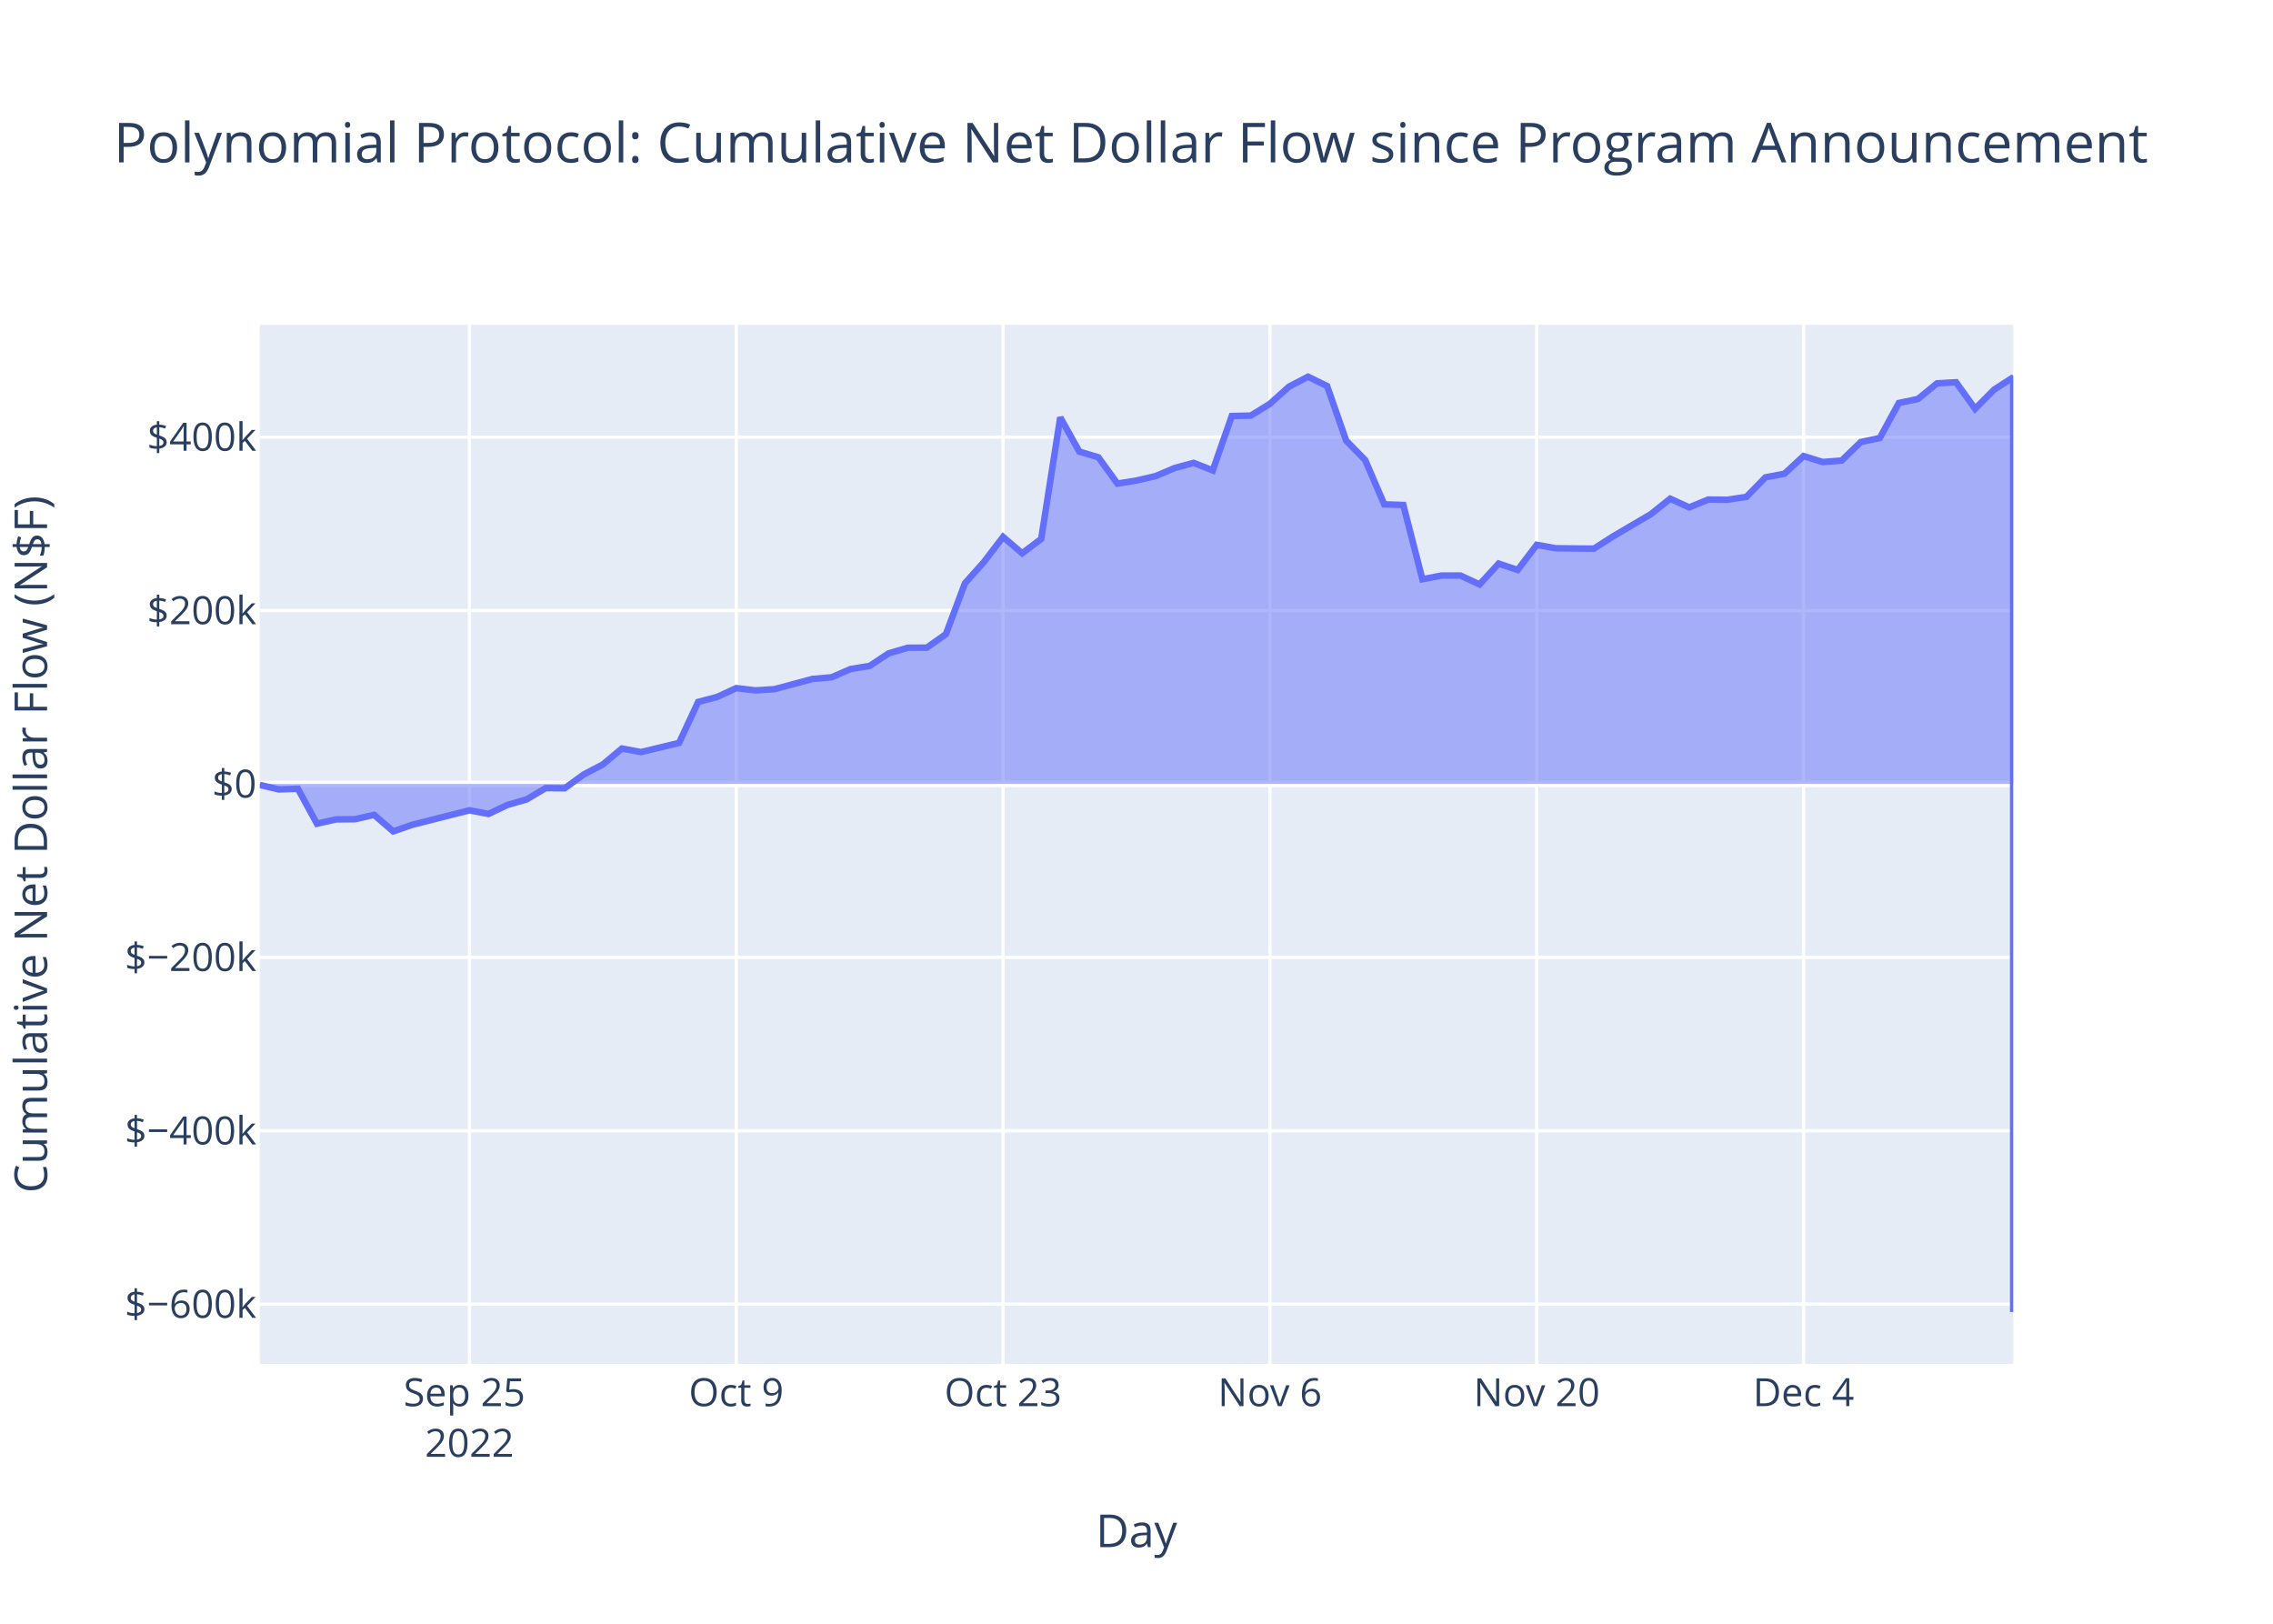
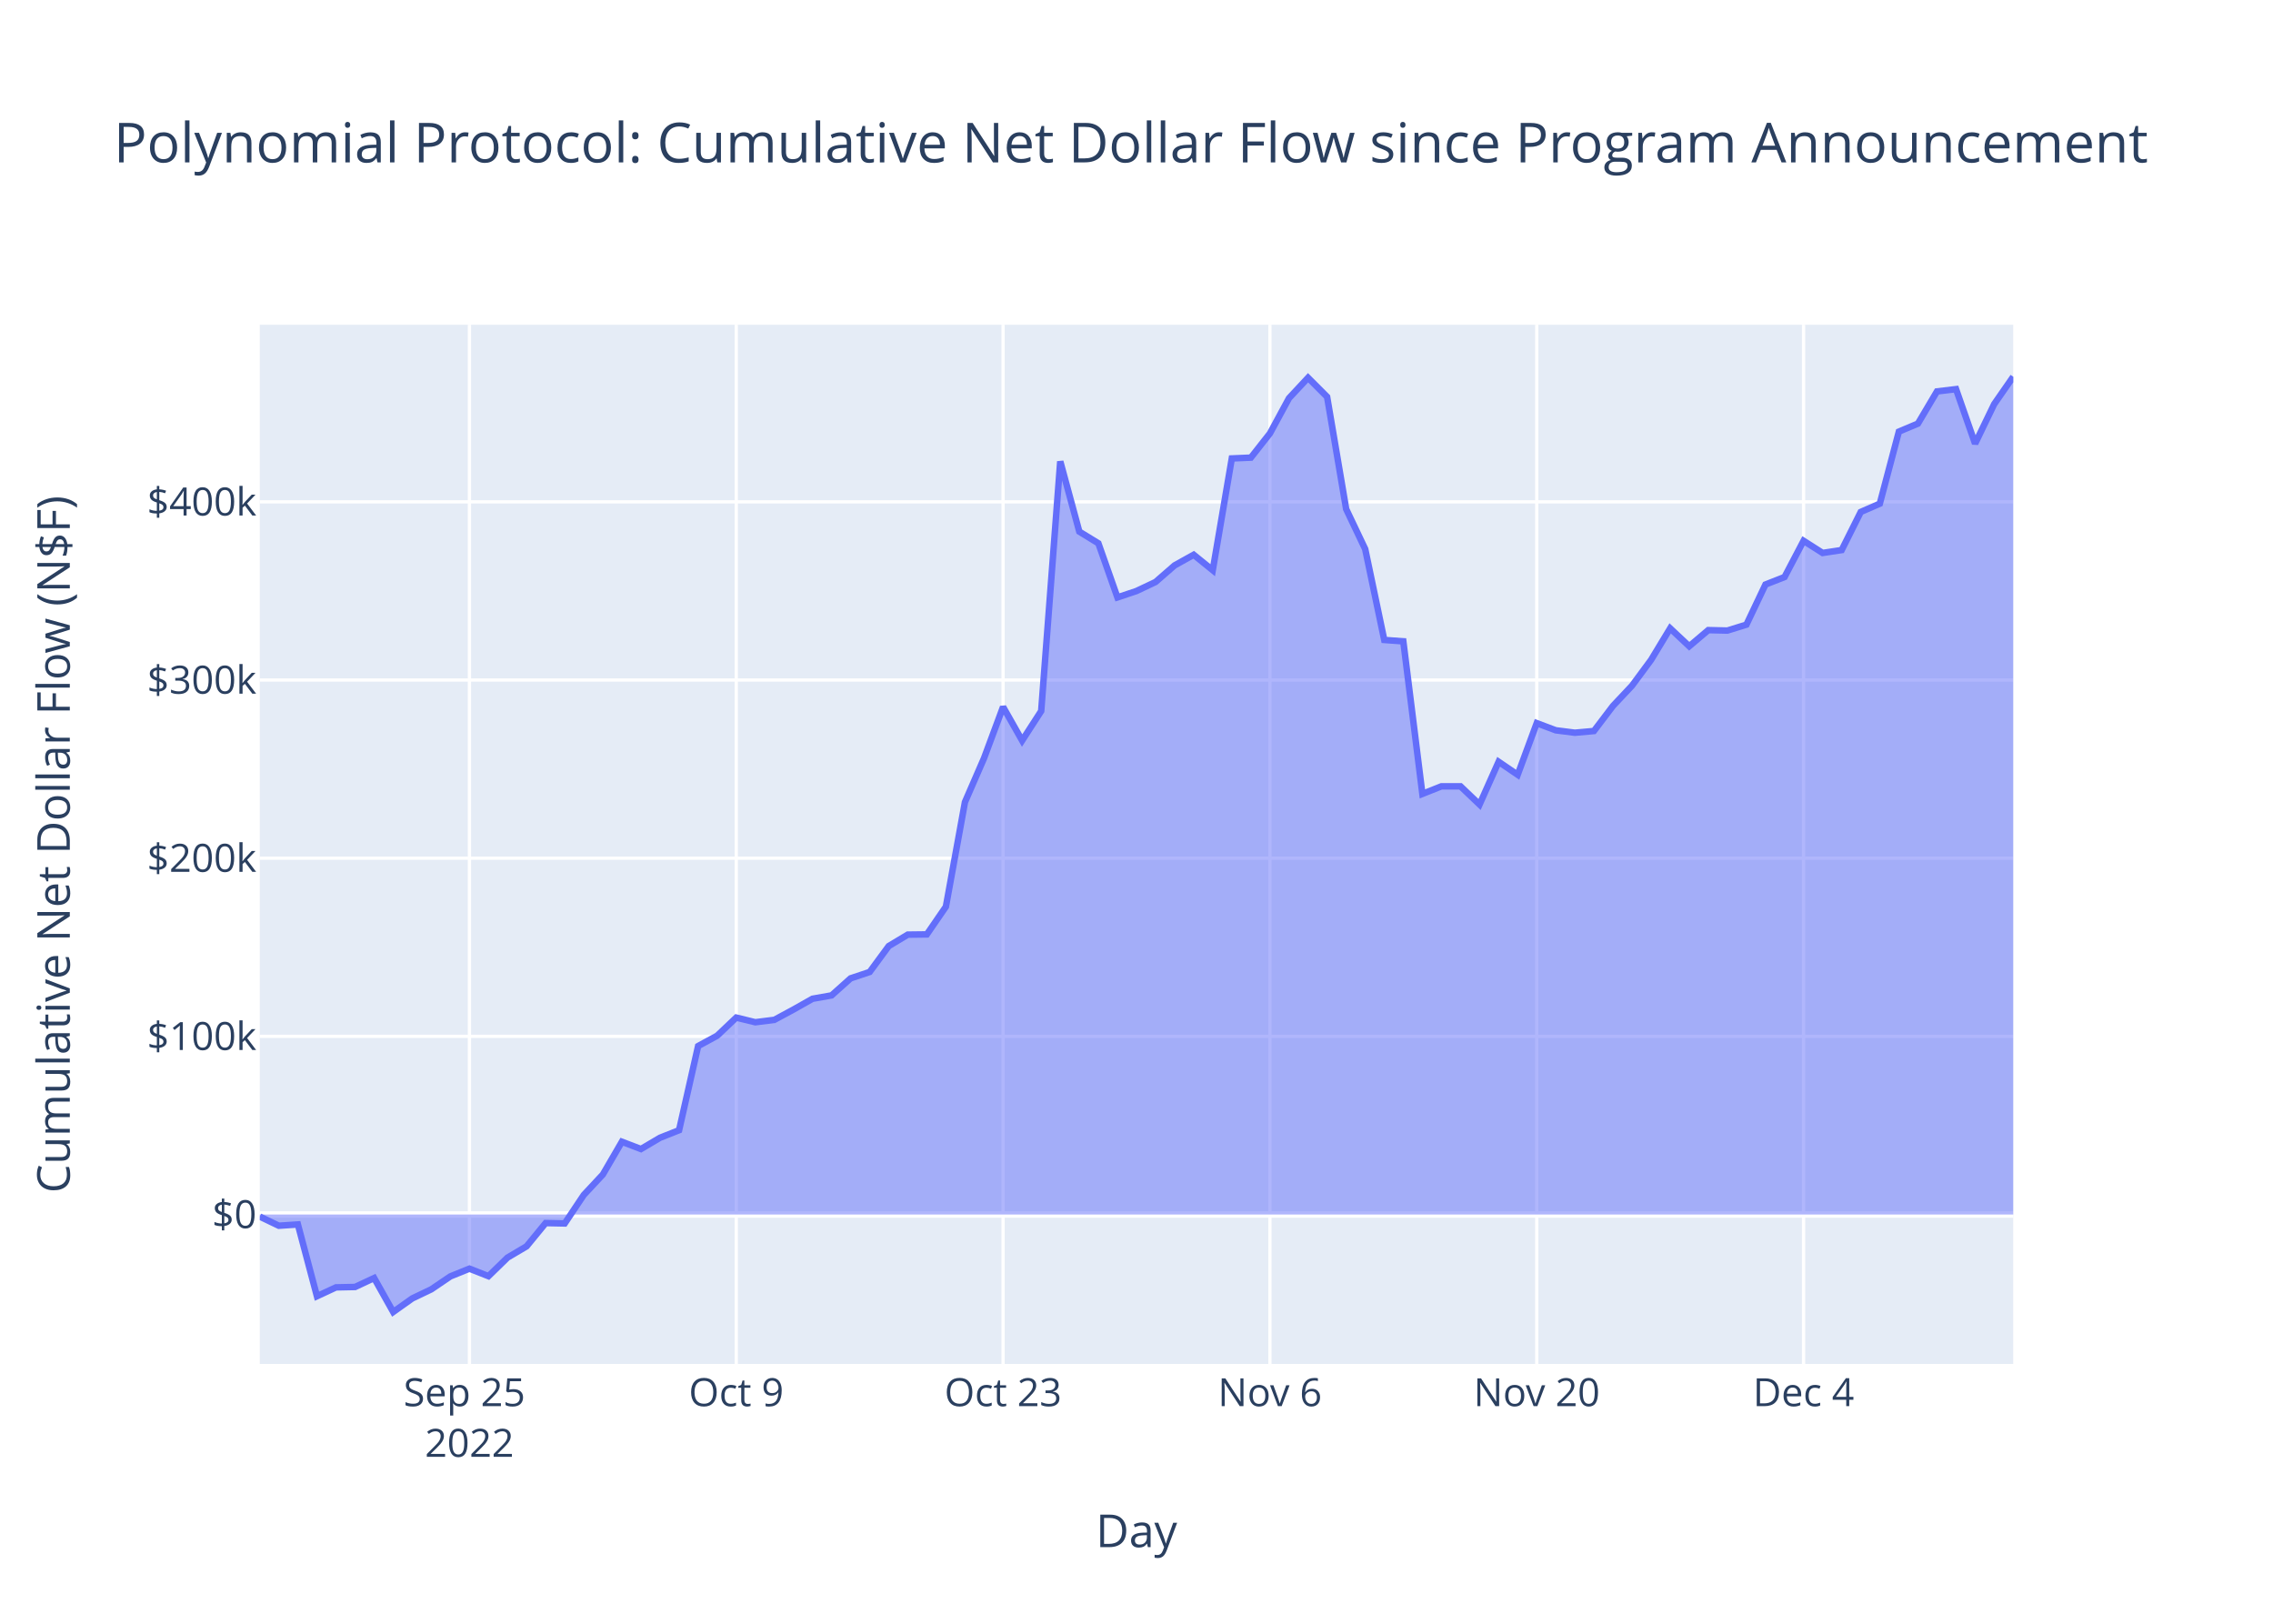
<svg xmlns="http://www.w3.org/2000/svg" class="main-svg" width="700" height="500" style="" viewBox="0 0 700 500">
  <rect x="0" y="0" width="700" height="500" style="fill: rgb(255, 255, 255); fill-opacity: 1;" />
-   <defs id="defs-d09626">
+   <defs id="defs-9f6d0a">
    <g class="clips">
-       <clipPath id="clipd09626xyplot" class="plotclip">
+       <clipPath id="clip9f6d0axyplot" class="plotclip">
        <rect width="540" height="320" />
      </clipPath>
-       <clipPath class="axesclip" id="clipd09626x">
+       <clipPath class="axesclip" id="clip9f6d0ax">
        <rect x="80" y="0" width="540" height="500" />
      </clipPath>
-       <clipPath class="axesclip" id="clipd09626y">
+       <clipPath class="axesclip" id="clip9f6d0ay">
        <rect x="0" y="100" width="700" height="320" />
      </clipPath>
-       <clipPath class="axesclip" id="clipd09626xy">
+       <clipPath class="axesclip" id="clip9f6d0axy">
        <rect x="80" y="100" width="540" height="320" />
      </clipPath>
    </g>
    <g class="gradients" />
    <g class="patterns" />
  </defs>
  <g class="bglayer">
    <rect class="bg" x="80" y="100" width="540" height="320" style="fill: rgb(229, 236, 246); fill-opacity: 1; stroke-width: 0;" />
  </g>
  <g class="layer-below">
    <g class="imagelayer" />
    <g class="shapelayer" />
  </g>
  <g class="cartesianlayer">
    <g class="subplot xy">
      <g class="layer-subplot">
        <g class="shapelayer" />
        <g class="imagelayer" />
      </g>
      <g class="minor-gridlayer">
        <g class="x" />
        <g class="y" />
      </g>
      <g class="gridlayer">
        <g class="x">
          <path class="xgrid crisp" transform="translate(144.57,0)" d="M0,100v320" style="stroke: rgb(255, 255, 255); stroke-opacity: 1; stroke-width: 1px;" />
          <path class="xgrid crisp" transform="translate(226.74,0)" d="M0,100v320" style="stroke: rgb(255, 255, 255); stroke-opacity: 1; stroke-width: 1px;" />
          <path class="xgrid crisp" transform="translate(308.91,0)" d="M0,100v320" style="stroke: rgb(255, 255, 255); stroke-opacity: 1; stroke-width: 1px;" />
          <path class="xgrid crisp" transform="translate(391.09,0)" d="M0,100v320" style="stroke: rgb(255, 255, 255); stroke-opacity: 1; stroke-width: 1px;" />
          <path class="xgrid crisp" transform="translate(473.26,0)" d="M0,100v320" style="stroke: rgb(255, 255, 255); stroke-opacity: 1; stroke-width: 1px;" />
          <path class="xgrid crisp" transform="translate(555.43,0)" d="M0,100v320" style="stroke: rgb(255, 255, 255); stroke-opacity: 1; stroke-width: 1px;" />
        </g>
        <g class="y">
-           <path class="ygrid crisp" transform="translate(0,401.6)" d="M80,0h540" style="stroke: rgb(255, 255, 255); stroke-opacity: 1; stroke-width: 1px;" />
-           <path class="ygrid crisp" transform="translate(0,348.2)" d="M80,0h540" style="stroke: rgb(255, 255, 255); stroke-opacity: 1; stroke-width: 1px;" />
-           <path class="ygrid crisp" transform="translate(0,294.8)" d="M80,0h540" style="stroke: rgb(255, 255, 255); stroke-opacity: 1; stroke-width: 1px;" />
-           <path class="ygrid crisp" transform="translate(0,188)" d="M80,0h540" style="stroke: rgb(255, 255, 255); stroke-opacity: 1; stroke-width: 1px;" />
-           <path class="ygrid crisp" transform="translate(0,134.6)" d="M80,0h540" style="stroke: rgb(255, 255, 255); stroke-opacity: 1; stroke-width: 1px;" />
+           <path class="ygrid crisp" transform="translate(0,319.12)" d="M80,0h540" style="stroke: rgb(255, 255, 255); stroke-opacity: 1; stroke-width: 1px;" />
+           <path class="ygrid crisp" transform="translate(0,264.26)" d="M80,0h540" style="stroke: rgb(255, 255, 255); stroke-opacity: 1; stroke-width: 1px;" />
+           <path class="ygrid crisp" transform="translate(0,209.4)" d="M80,0h540" style="stroke: rgb(255, 255, 255); stroke-opacity: 1; stroke-width: 1px;" />
+           <path class="ygrid crisp" transform="translate(0,154.53)" d="M80,0h540" style="stroke: rgb(255, 255, 255); stroke-opacity: 1; stroke-width: 1px;" />
        </g>
      </g>
      <g class="zerolinelayer">
-         <path class="yzl zl crisp" transform="translate(0,241.4)" d="M80,0h540" style="stroke: rgb(255, 255, 255); stroke-opacity: 1; stroke-width: 2px;" />
+         <path class="yzl zl crisp" transform="translate(0,373.98)" d="M80,0h540" style="stroke: rgb(255, 255, 255); stroke-opacity: 1; stroke-width: 2px;" />
      </g>
      <path class="xlines-below" />
      <path class="ylines-below" />
      <g class="overlines-below" />
      <g class="xaxislayer-below" />
      <g class="yaxislayer-below" />
      <g class="overaxes-below" />
-       <g class="plot" transform="translate(80,100)" clip-path="url(#clipd09626xyplot)">
+       <g class="plot" transform="translate(80,100)" clip-path="url(#clip9f6d0axyplot)">
        <g class="scatterlayer mlayer">
-           <g class="trace scatter tracedc5a66" style="stroke-miterlimit: 2;">
+           <g class="trace scatter trace62d128" style="stroke-miterlimit: 2;">
            <g class="fills">
              <g>
-                 <path class="js-fill" d="M540,141.4L0,141.4L0,141.71L5.87,143.08L11.74,142.89L17.61,153.64L23.48,152.32L29.35,152.26L35.22,150.92L41.09,156.01L46.96,153.98L64.57,149.52L70.43,150.64L76.3,147.86L82.17,146.17L88.04,142.68L93.91,142.74L99.78,138.47L105.65,135.41L111.52,130.49L117.39,131.59L129.13,128.76L135,116.15L140.87,114.6L146.74,111.89L152.61,112.59L158.48,112.22L170.22,109.07L176.09,108.56L181.96,106.01L187.83,105.05L193.7,101.17L199.57,99.46L205.43,99.42L211.3,95.27L217.17,79.6L223.04,73.02L228.91,65.33L234.78,70.37L240.65,65.95L246.52,28.54L252.39,39.06L258.26,40.81L264.13,48.92L270,47.96L275.87,46.61L281.74,44.12L287.61,42.53L293.48,44.85L299.35,28.1L305.22,27.97L311.09,24.34L316.96,19.07L322.83,16L328.7,18.86L334.57,35.68L340.43,41.68L346.3,55.3L352.17,55.5L358.04,78.37L363.91,77.23L369.78,77.23L375.65,79.96L381.52,73.55L387.39,75.5L393.26,67.77L399.13,68.83L410.87,68.94L416.74,65.18L428.48,58.28L434.35,53.56L440.22,56.24L446.09,53.82L451.96,53.89L457.83,53L463.7,46.99L469.57,45.87L475.43,40.43L481.3,42.26L487.17,41.82L493.04,36.12L498.91,34.87L504.78,24.08L510.65,22.87L516.52,18.05L522.39,17.71L528.26,25.88L534.13,19.96L540,16.18L540,304" style="fill: rgb(99, 110, 250); fill-opacity: 0.5; stroke-width: 0;" />
+                 <path class="js-fill" d="M540,273.98L0,273.98L0,274.62L5.87,277.44L11.74,277.05L17.61,299.15L23.48,296.42L29.35,296.3L35.22,293.55L41.09,304L46.96,299.83L52.83,297.02L58.7,293.04L64.57,290.66L70.43,292.97L76.3,287.25L82.17,283.78L88.04,276.62L93.91,276.74L99.78,267.96L105.65,261.67L111.52,251.58L117.39,253.82L123.26,250.35L129.13,248.02L135,222.11L140.87,218.92L146.74,213.35L152.61,214.78L158.48,214.04L164.35,210.87L170.22,207.55L176.09,206.51L181.96,201.26L187.83,199.3L193.7,191.32L199.57,187.8L205.43,187.73L211.3,179.19L217.17,146.99L223.04,133.48L228.91,117.68L234.78,128.04L240.65,118.95L246.52,42.08L252.39,63.7L258.26,67.3L264.13,83.95L270,81.99L275.87,79.21L281.74,74.1L287.61,70.83L293.48,75.59L299.35,41.17L305.22,40.92L311.09,33.46L316.96,22.62L322.83,16.32L328.7,22.2L334.57,56.76L340.43,69.07L346.3,97.06L352.17,97.49L358.04,144.47L363.91,142.13L369.78,142.13L375.65,147.73L381.52,134.57L387.39,138.57L393.26,122.68L399.13,124.88L405,125.63L410.87,125.1L416.74,117.37L422.61,111.13L428.48,103.19L434.35,93.49L440.22,99L446.09,94.03L451.96,94.17L457.83,92.35L463.7,79.99L469.57,77.69L475.43,66.53L481.3,70.27L487.17,69.38L493.04,57.65L498.91,55.09L504.78,32.91L510.65,30.44L516.52,20.53L522.39,19.83L528.26,36.61L534.13,24.45L540,16" style="fill: rgb(99, 110, 250); fill-opacity: 0.5; stroke-width: 0;" />
              </g>
            </g>
            <g class="errorbars" />
            <g class="lines">
-               <path class="js-line" d="M0,141.71L5.87,143.08L11.74,142.89L17.61,153.64L23.48,152.32L29.35,152.26L35.22,150.92L41.09,156.01L46.96,153.98L64.57,149.52L70.43,150.64L76.3,147.86L82.17,146.17L88.04,142.68L93.91,142.74L99.78,138.47L105.65,135.41L111.52,130.49L117.39,131.59L129.13,128.76L135,116.15L140.87,114.6L146.74,111.89L152.61,112.59L158.48,112.22L170.22,109.07L176.09,108.56L181.96,106.01L187.83,105.05L193.7,101.17L199.57,99.46L205.43,99.42L211.3,95.27L217.17,79.6L223.04,73.02L228.91,65.33L234.78,70.37L240.65,65.95L246.52,28.54L252.39,39.06L258.26,40.81L264.13,48.92L270,47.96L275.87,46.61L281.74,44.12L287.61,42.53L293.48,44.85L299.35,28.1L305.22,27.97L311.09,24.34L316.96,19.07L322.83,16L328.7,18.86L334.57,35.68L340.43,41.68L346.3,55.3L352.17,55.5L358.04,78.37L363.91,77.23L369.78,77.23L375.65,79.96L381.52,73.55L387.39,75.5L393.26,67.77L399.13,68.83L410.87,68.94L416.74,65.18L428.48,58.28L434.35,53.56L440.22,56.24L446.09,53.82L451.96,53.89L457.83,53L463.7,46.99L469.57,45.87L475.43,40.43L481.3,42.26L487.17,41.82L493.04,36.12L498.91,34.87L504.78,24.08L510.65,22.87L516.52,18.05L522.39,17.71L528.26,25.88L534.13,19.96L540,16.18L540,304" style="vector-effect: non-scaling-stroke; fill: none; stroke: rgb(99, 110, 250); stroke-opacity: 1; stroke-width: 2px; opacity: 1;" />
+               <path class="js-line" d="M0,274.62L5.87,277.44L11.74,277.05L17.61,299.15L23.48,296.42L29.35,296.3L35.22,293.55L41.09,304L46.96,299.83L52.83,297.02L58.7,293.04L64.57,290.66L70.43,292.97L76.3,287.25L82.17,283.78L88.04,276.62L93.91,276.74L99.78,267.96L105.65,261.67L111.52,251.58L117.39,253.82L123.26,250.35L129.13,248.02L135,222.11L140.87,218.92L146.74,213.35L152.61,214.78L158.48,214.04L164.35,210.87L170.22,207.55L176.09,206.51L181.96,201.26L187.83,199.3L193.7,191.32L199.57,187.8L205.43,187.73L211.3,179.19L217.17,146.99L223.04,133.48L228.91,117.68L234.78,128.04L240.65,118.95L246.52,42.08L252.39,63.7L258.26,67.3L264.13,83.95L270,81.99L275.87,79.21L281.74,74.1L287.61,70.83L293.48,75.59L299.35,41.17L305.22,40.92L311.09,33.46L316.96,22.62L322.83,16.32L328.7,22.2L334.57,56.76L340.43,69.07L346.3,97.06L352.17,97.49L358.04,144.47L363.91,142.13L369.78,142.13L375.65,147.73L381.52,134.57L387.39,138.57L393.26,122.68L399.13,124.88L405,125.63L410.87,125.1L416.74,117.37L422.61,111.13L428.48,103.19L434.35,93.49L440.22,99L446.09,94.03L451.96,94.17L457.83,92.35L463.7,79.99L469.57,77.69L475.43,66.53L481.3,70.27L487.17,69.38L493.04,57.65L498.91,55.09L504.78,32.91L510.65,30.44L516.52,20.53L522.39,19.83L528.26,36.61L534.13,24.45L540,16" style="vector-effect: non-scaling-stroke; fill: none; stroke: rgb(99, 110, 250); stroke-opacity: 1; stroke-width: 2px; opacity: 1;" />
            </g>
            <g class="points" />
            <g class="text" />
          </g>
        </g>
      </g>
      <g class="overplot" />
      <path class="xlines-above crisp" d="M0,0" style="fill: none;" />
      <path class="ylines-above crisp" d="M0,0" style="fill: none;" />
      <g class="overlines-above" />
      <g class="xaxislayer-above">
        <g class="xtick">
          <text text-anchor="middle" x="0" y="433" transform="translate(144.57,0)" style="font-family: 'Open Sans', verdana, arial, sans-serif; font-size: 12px; fill: rgb(42, 63, 95); fill-opacity: 1; white-space: pre; opacity: 1;">
            <tspan class="line" dy="0em" x="0" y="433">Sep 25</tspan>
            <tspan class="line" dy="1.3em" x="0" y="433">2022</tspan>
          </text>
        </g>
        <g class="xtick">
          <text text-anchor="middle" x="0" y="433" style="font-family: 'Open Sans', verdana, arial, sans-serif; font-size: 12px; fill: rgb(42, 63, 95); fill-opacity: 1; white-space: pre; opacity: 1;" transform="translate(226.74,0)">Oct 9</text>
        </g>
        <g class="xtick">
          <text text-anchor="middle" x="0" y="433" style="font-family: 'Open Sans', verdana, arial, sans-serif; font-size: 12px; fill: rgb(42, 63, 95); fill-opacity: 1; white-space: pre; opacity: 1;" transform="translate(308.91,0)">Oct 23</text>
        </g>
        <g class="xtick">
          <text text-anchor="middle" x="0" y="433" style="font-family: 'Open Sans', verdana, arial, sans-serif; font-size: 12px; fill: rgb(42, 63, 95); fill-opacity: 1; white-space: pre; opacity: 1;" transform="translate(391.09,0)">Nov 6</text>
        </g>
        <g class="xtick">
          <text text-anchor="middle" x="0" y="433" style="font-family: 'Open Sans', verdana, arial, sans-serif; font-size: 12px; fill: rgb(42, 63, 95); fill-opacity: 1; white-space: pre; opacity: 1;" transform="translate(473.26,0)">Nov 20</text>
        </g>
        <g class="xtick">
          <text text-anchor="middle" x="0" y="433" style="font-family: 'Open Sans', verdana, arial, sans-serif; font-size: 12px; fill: rgb(42, 63, 95); fill-opacity: 1; white-space: pre; opacity: 1;" transform="translate(555.43,0)">Dec 4</text>
        </g>
      </g>
      <g class="yaxislayer-above">
        <g class="ytick">
-           <text text-anchor="end" x="79" y="4.2" transform="translate(0,401.6)" style="font-family: 'Open Sans', verdana, arial, sans-serif; font-size: 12px; fill: rgb(42, 63, 95); fill-opacity: 1; white-space: pre; opacity: 1;">$−600k</text>
+           <text text-anchor="end" x="79" y="4.2" transform="translate(0,373.98)" style="font-family: 'Open Sans', verdana, arial, sans-serif; font-size: 12px; fill: rgb(42, 63, 95); fill-opacity: 1; white-space: pre; opacity: 1;">$0</text>
        </g>
        <g class="ytick">
-           <text text-anchor="end" x="79" y="4.2" style="font-family: 'Open Sans', verdana, arial, sans-serif; font-size: 12px; fill: rgb(42, 63, 95); fill-opacity: 1; white-space: pre; opacity: 1;" transform="translate(0,348.2)">$−400k</text>
+           <text text-anchor="end" x="79" y="4.2" style="font-family: 'Open Sans', verdana, arial, sans-serif; font-size: 12px; fill: rgb(42, 63, 95); fill-opacity: 1; white-space: pre; opacity: 1;" transform="translate(0,319.12)">$100k</text>
        </g>
        <g class="ytick">
-           <text text-anchor="end" x="79" y="4.2" style="font-family: 'Open Sans', verdana, arial, sans-serif; font-size: 12px; fill: rgb(42, 63, 95); fill-opacity: 1; white-space: pre; opacity: 1;" transform="translate(0,294.8)">$−200k</text>
+           <text text-anchor="end" x="79" y="4.2" style="font-family: 'Open Sans', verdana, arial, sans-serif; font-size: 12px; fill: rgb(42, 63, 95); fill-opacity: 1; white-space: pre; opacity: 1;" transform="translate(0,264.26)">$200k</text>
        </g>
        <g class="ytick">
-           <text text-anchor="end" x="79" y="4.2" style="font-family: 'Open Sans', verdana, arial, sans-serif; font-size: 12px; fill: rgb(42, 63, 95); fill-opacity: 1; white-space: pre; opacity: 1;" transform="translate(0,241.4)">$0</text>
+           <text text-anchor="end" x="79" y="4.2" style="font-family: 'Open Sans', verdana, arial, sans-serif; font-size: 12px; fill: rgb(42, 63, 95); fill-opacity: 1; white-space: pre; opacity: 1;" transform="translate(0,209.4)">$300k</text>
        </g>
        <g class="ytick">
-           <text text-anchor="end" x="79" y="4.2" style="font-family: 'Open Sans', verdana, arial, sans-serif; font-size: 12px; fill: rgb(42, 63, 95); fill-opacity: 1; white-space: pre; opacity: 1;" transform="translate(0,188)">$200k</text>
-         </g>
-         <g class="ytick">
-           <text text-anchor="end" x="79" y="4.2" style="font-family: 'Open Sans', verdana, arial, sans-serif; font-size: 12px; fill: rgb(42, 63, 95); fill-opacity: 1; white-space: pre; opacity: 1;" transform="translate(0,134.6)">$400k</text>
+           <text text-anchor="end" x="79" y="4.2" style="font-family: 'Open Sans', verdana, arial, sans-serif; font-size: 12px; fill: rgb(42, 63, 95); fill-opacity: 1; white-space: pre; opacity: 1;" transform="translate(0,154.53)">$400k</text>
        </g>
      </g>
      <g class="overaxes-above" />
    </g>
  </g>
  <g class="polarlayer" />
  <g class="smithlayer" />
  <g class="ternarylayer" />
  <g class="geolayer" />
  <g class="funnelarealayer" />
  <g class="pielayer" />
  <g class="iciclelayer" />
  <g class="treemaplayer" />
  <g class="sunburstlayer" />
  <g class="glimages" />
-   <defs id="topdefs-d09626">
+   <defs id="topdefs-9f6d0a">
    <g class="clips" />
  </defs>
  <g class="layer-above">
    <g class="imagelayer" />
    <g class="shapelayer" />
  </g>
  <g class="infolayer">
    <g class="g-gtitle">
      <text class="gtitle" x="35" y="50" text-anchor="start" dy="0em" style="font-family: 'Open Sans', verdana, arial, sans-serif; font-size: 17px; fill: rgb(42, 63, 95); opacity: 1; font-weight: normal; white-space: pre;">Polynomial Protocol: Cumulative Net Dollar Flow since Program Announcement</text>
    </g>
    <g class="g-xtitle">
      <text class="xtitle" x="350" y="476.409" text-anchor="middle" style="font-family: 'Open Sans', verdana, arial, sans-serif; font-size: 14px; fill: rgb(42, 63, 95); opacity: 1; font-weight: normal; white-space: pre;">Day</text>
    </g>
    <g class="g-ytitle">
-       <text class="ytitle" transform="rotate(-90,14.49688,260)" x="14.497" y="260" text-anchor="middle" style="font-family: 'Open Sans', verdana, arial, sans-serif; font-size: 14px; fill: rgb(42, 63, 95); opacity: 1; font-weight: normal; white-space: pre;">Cumulative Net Dollar Flow (N$F)</text>
+       <text class="ytitle" transform="rotate(-90,21.49688,260)" x="21.497" y="260" text-anchor="middle" style="font-family: 'Open Sans', verdana, arial, sans-serif; font-size: 14px; fill: rgb(42, 63, 95); opacity: 1; font-weight: normal; white-space: pre;">Cumulative Net Dollar Flow (N$F)</text>
    </g>
  </g>
</svg>
